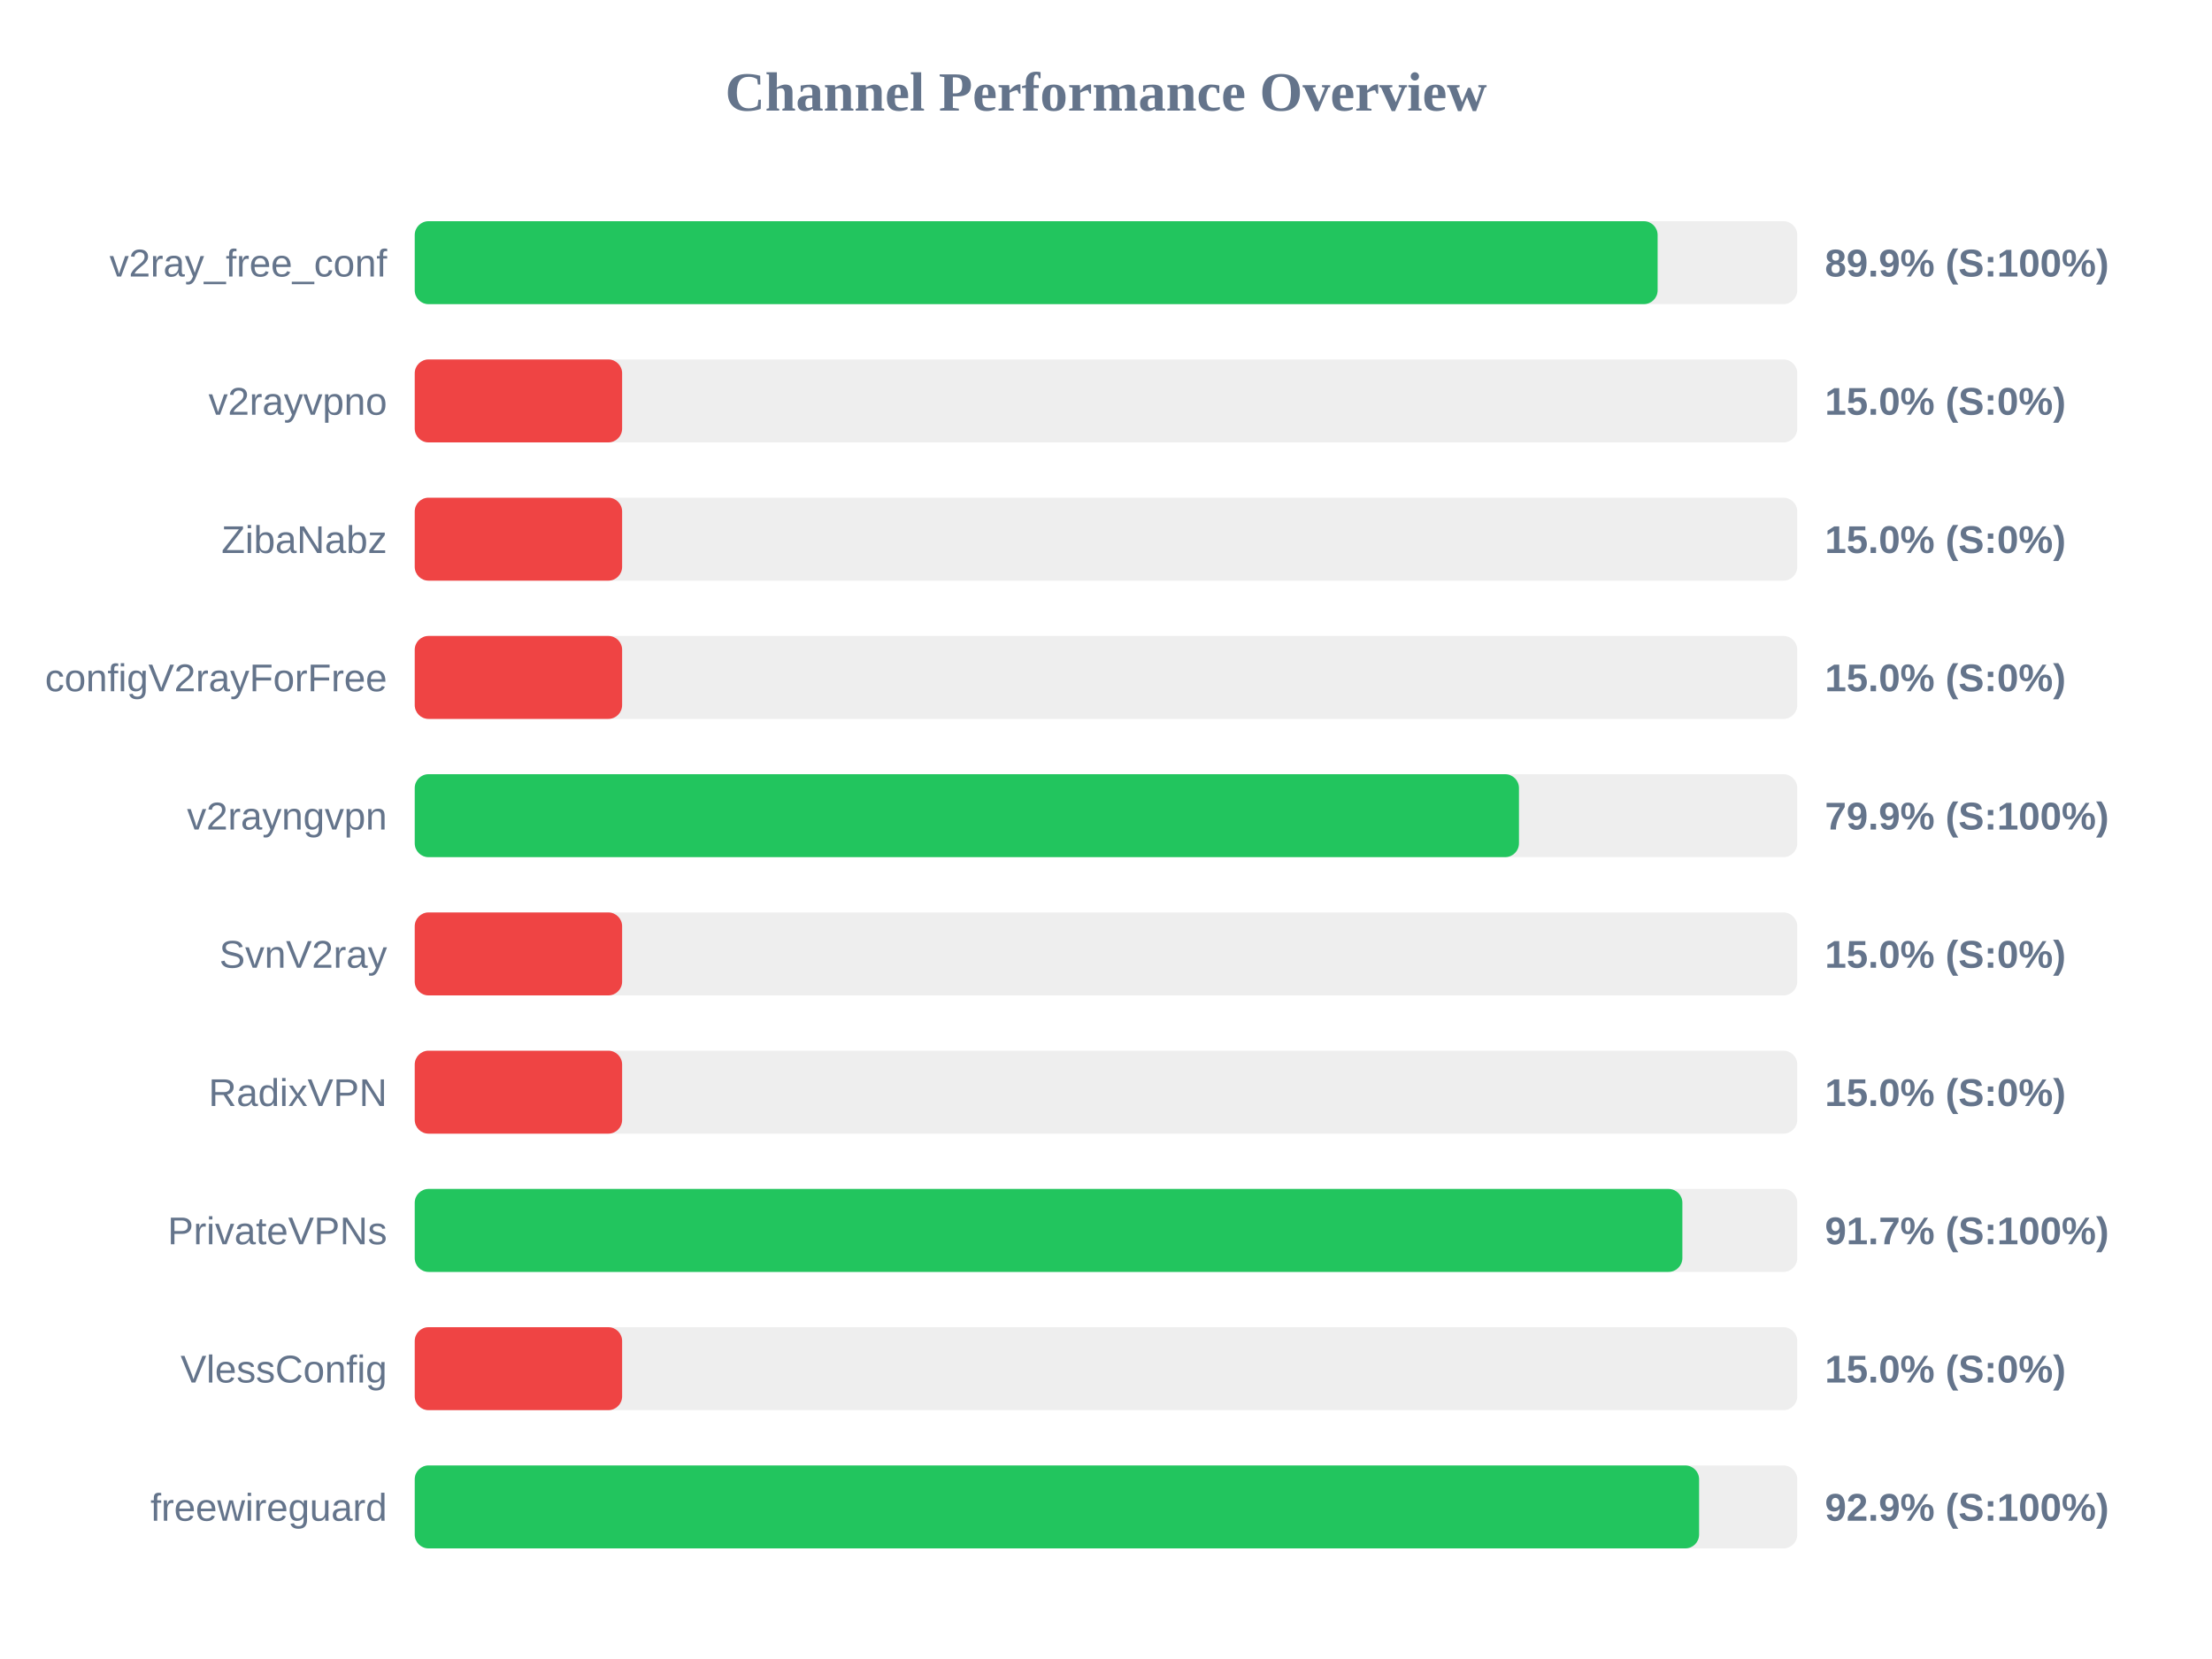
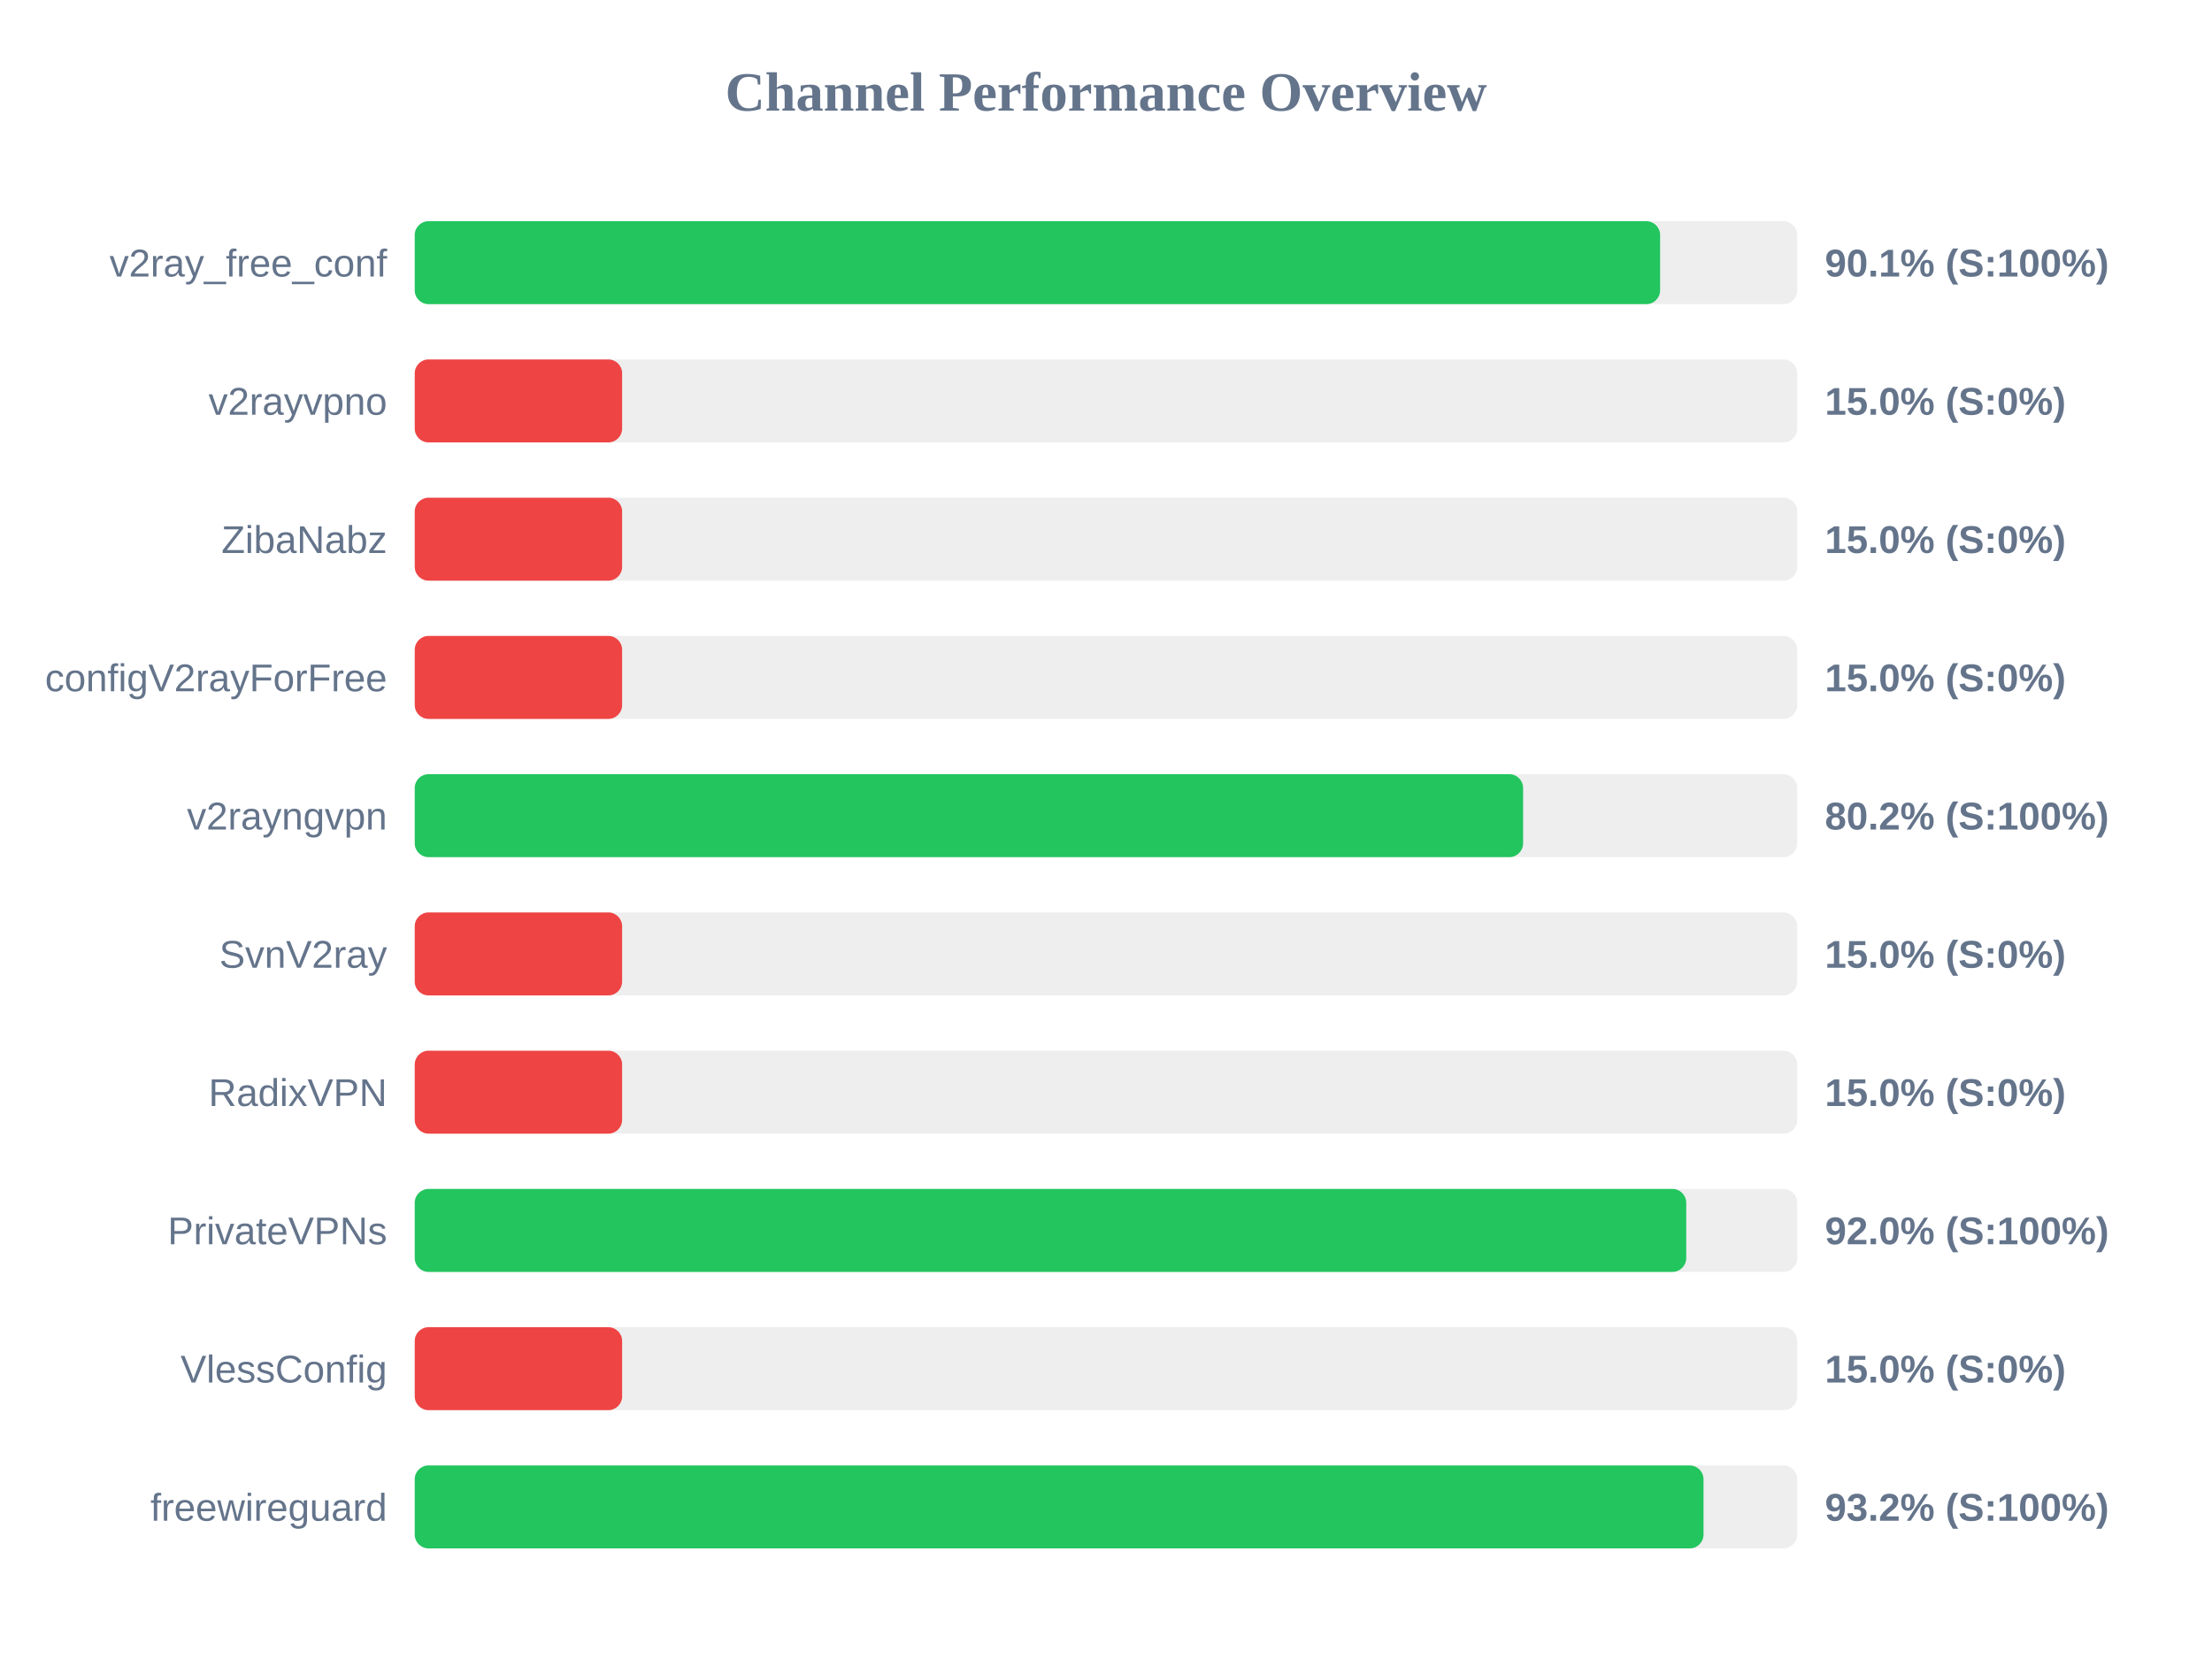
<svg xmlns="http://www.w3.org/2000/svg" width="800" height="600" version="1.1">
  <style>
        .row { font: 14px Arial; fill: #64748b; }
        .score { font: bold 14px Arial; fill: #64748b; }
    </style>
  <text x="400" y="40" text-anchor="middle" font-size="20px" font-weight="bold" fill="#64748b">Channel Performance Overview</text>
  <rect x="150" y="80" width="500" height="30" fill="#eee" rx="5" />
-   <rect x="150" y="80" width="449.5" height="30" fill="#22c55e" rx="5" />
+   <rect x="150" y="80" width="450.4" height="30" fill="#22c55e" rx="5" />
  <text x="140" y="100" text-anchor="end" class="row">v2ray_free_conf</text>
-   <text x="660" y="100" text-anchor="start" class="score">89.9% (S:100%)</text>
+   <text x="660" y="100" text-anchor="start" class="score">90.1% (S:100%)</text>
  <rect x="150" y="130" width="500" height="30" fill="#eee" rx="5" />
  <rect x="150" y="130" width="75.0" height="30" fill="#ef4444" rx="5" />
  <text x="140" y="150" text-anchor="end" class="row">v2rayvpno</text>
  <text x="660" y="150" text-anchor="start" class="score">15.0% (S:0%)</text>
  <rect x="150" y="180" width="500" height="30" fill="#eee" rx="5" />
  <rect x="150" y="180" width="75.0" height="30" fill="#ef4444" rx="5" />
  <text x="140" y="200" text-anchor="end" class="row">ZibaNabz</text>
  <text x="660" y="200" text-anchor="start" class="score">15.0% (S:0%)</text>
  <rect x="150" y="230" width="500" height="30" fill="#eee" rx="5" />
  <rect x="150" y="230" width="75.0" height="30" fill="#ef4444" rx="5" />
  <text x="140" y="250" text-anchor="end" class="row">configV2rayForFree</text>
  <text x="660" y="250" text-anchor="start" class="score">15.0% (S:0%)</text>
  <rect x="150" y="280" width="500" height="30" fill="#eee" rx="5" />
-   <rect x="150" y="280" width="399.35" height="30" fill="#22c55e" rx="5" />
+   <rect x="150" y="280" width="400.85" height="30" fill="#22c55e" rx="5" />
  <text x="140" y="300" text-anchor="end" class="row">v2rayngvpn</text>
-   <text x="660" y="300" text-anchor="start" class="score">79.9% (S:100%)</text>
+   <text x="660" y="300" text-anchor="start" class="score">80.2% (S:100%)</text>
  <rect x="150" y="330" width="500" height="30" fill="#eee" rx="5" />
  <rect x="150" y="330" width="75.0" height="30" fill="#ef4444" rx="5" />
  <text x="140" y="350" text-anchor="end" class="row">SvnV2ray</text>
  <text x="660" y="350" text-anchor="start" class="score">15.0% (S:0%)</text>
  <rect x="150" y="380" width="500" height="30" fill="#eee" rx="5" />
  <rect x="150" y="380" width="75.0" height="30" fill="#ef4444" rx="5" />
  <text x="140" y="400" text-anchor="end" class="row">RadixVPN</text>
  <text x="660" y="400" text-anchor="start" class="score">15.0% (S:0%)</text>
  <rect x="150" y="430" width="500" height="30" fill="#eee" rx="5" />
-   <rect x="150" y="430" width="458.45" height="30" fill="#22c55e" rx="5" />
+   <rect x="150" y="430" width="459.85" height="30" fill="#22c55e" rx="5" />
  <text x="140" y="450" text-anchor="end" class="row">PrivateVPNs</text>
-   <text x="660" y="450" text-anchor="start" class="score">91.7% (S:100%)</text>
+   <text x="660" y="450" text-anchor="start" class="score">92.0% (S:100%)</text>
  <rect x="150" y="480" width="500" height="30" fill="#eee" rx="5" />
  <rect x="150" y="480" width="75.0" height="30" fill="#ef4444" rx="5" />
  <text x="140" y="500" text-anchor="end" class="row">VlessConfig</text>
  <text x="660" y="500" text-anchor="start" class="score">15.0% (S:0%)</text>
  <rect x="150" y="530" width="500" height="30" fill="#eee" rx="5" />
-   <rect x="150" y="530" width="464.5" height="30" fill="#22c55e" rx="5" />
+   <rect x="150" y="530" width="466.1" height="30" fill="#22c55e" rx="5" />
  <text x="140" y="550" text-anchor="end" class="row">freewireguard</text>
-   <text x="660" y="550" text-anchor="start" class="score">92.9% (S:100%)</text>
+   <text x="660" y="550" text-anchor="start" class="score">93.2% (S:100%)</text>
</svg>
